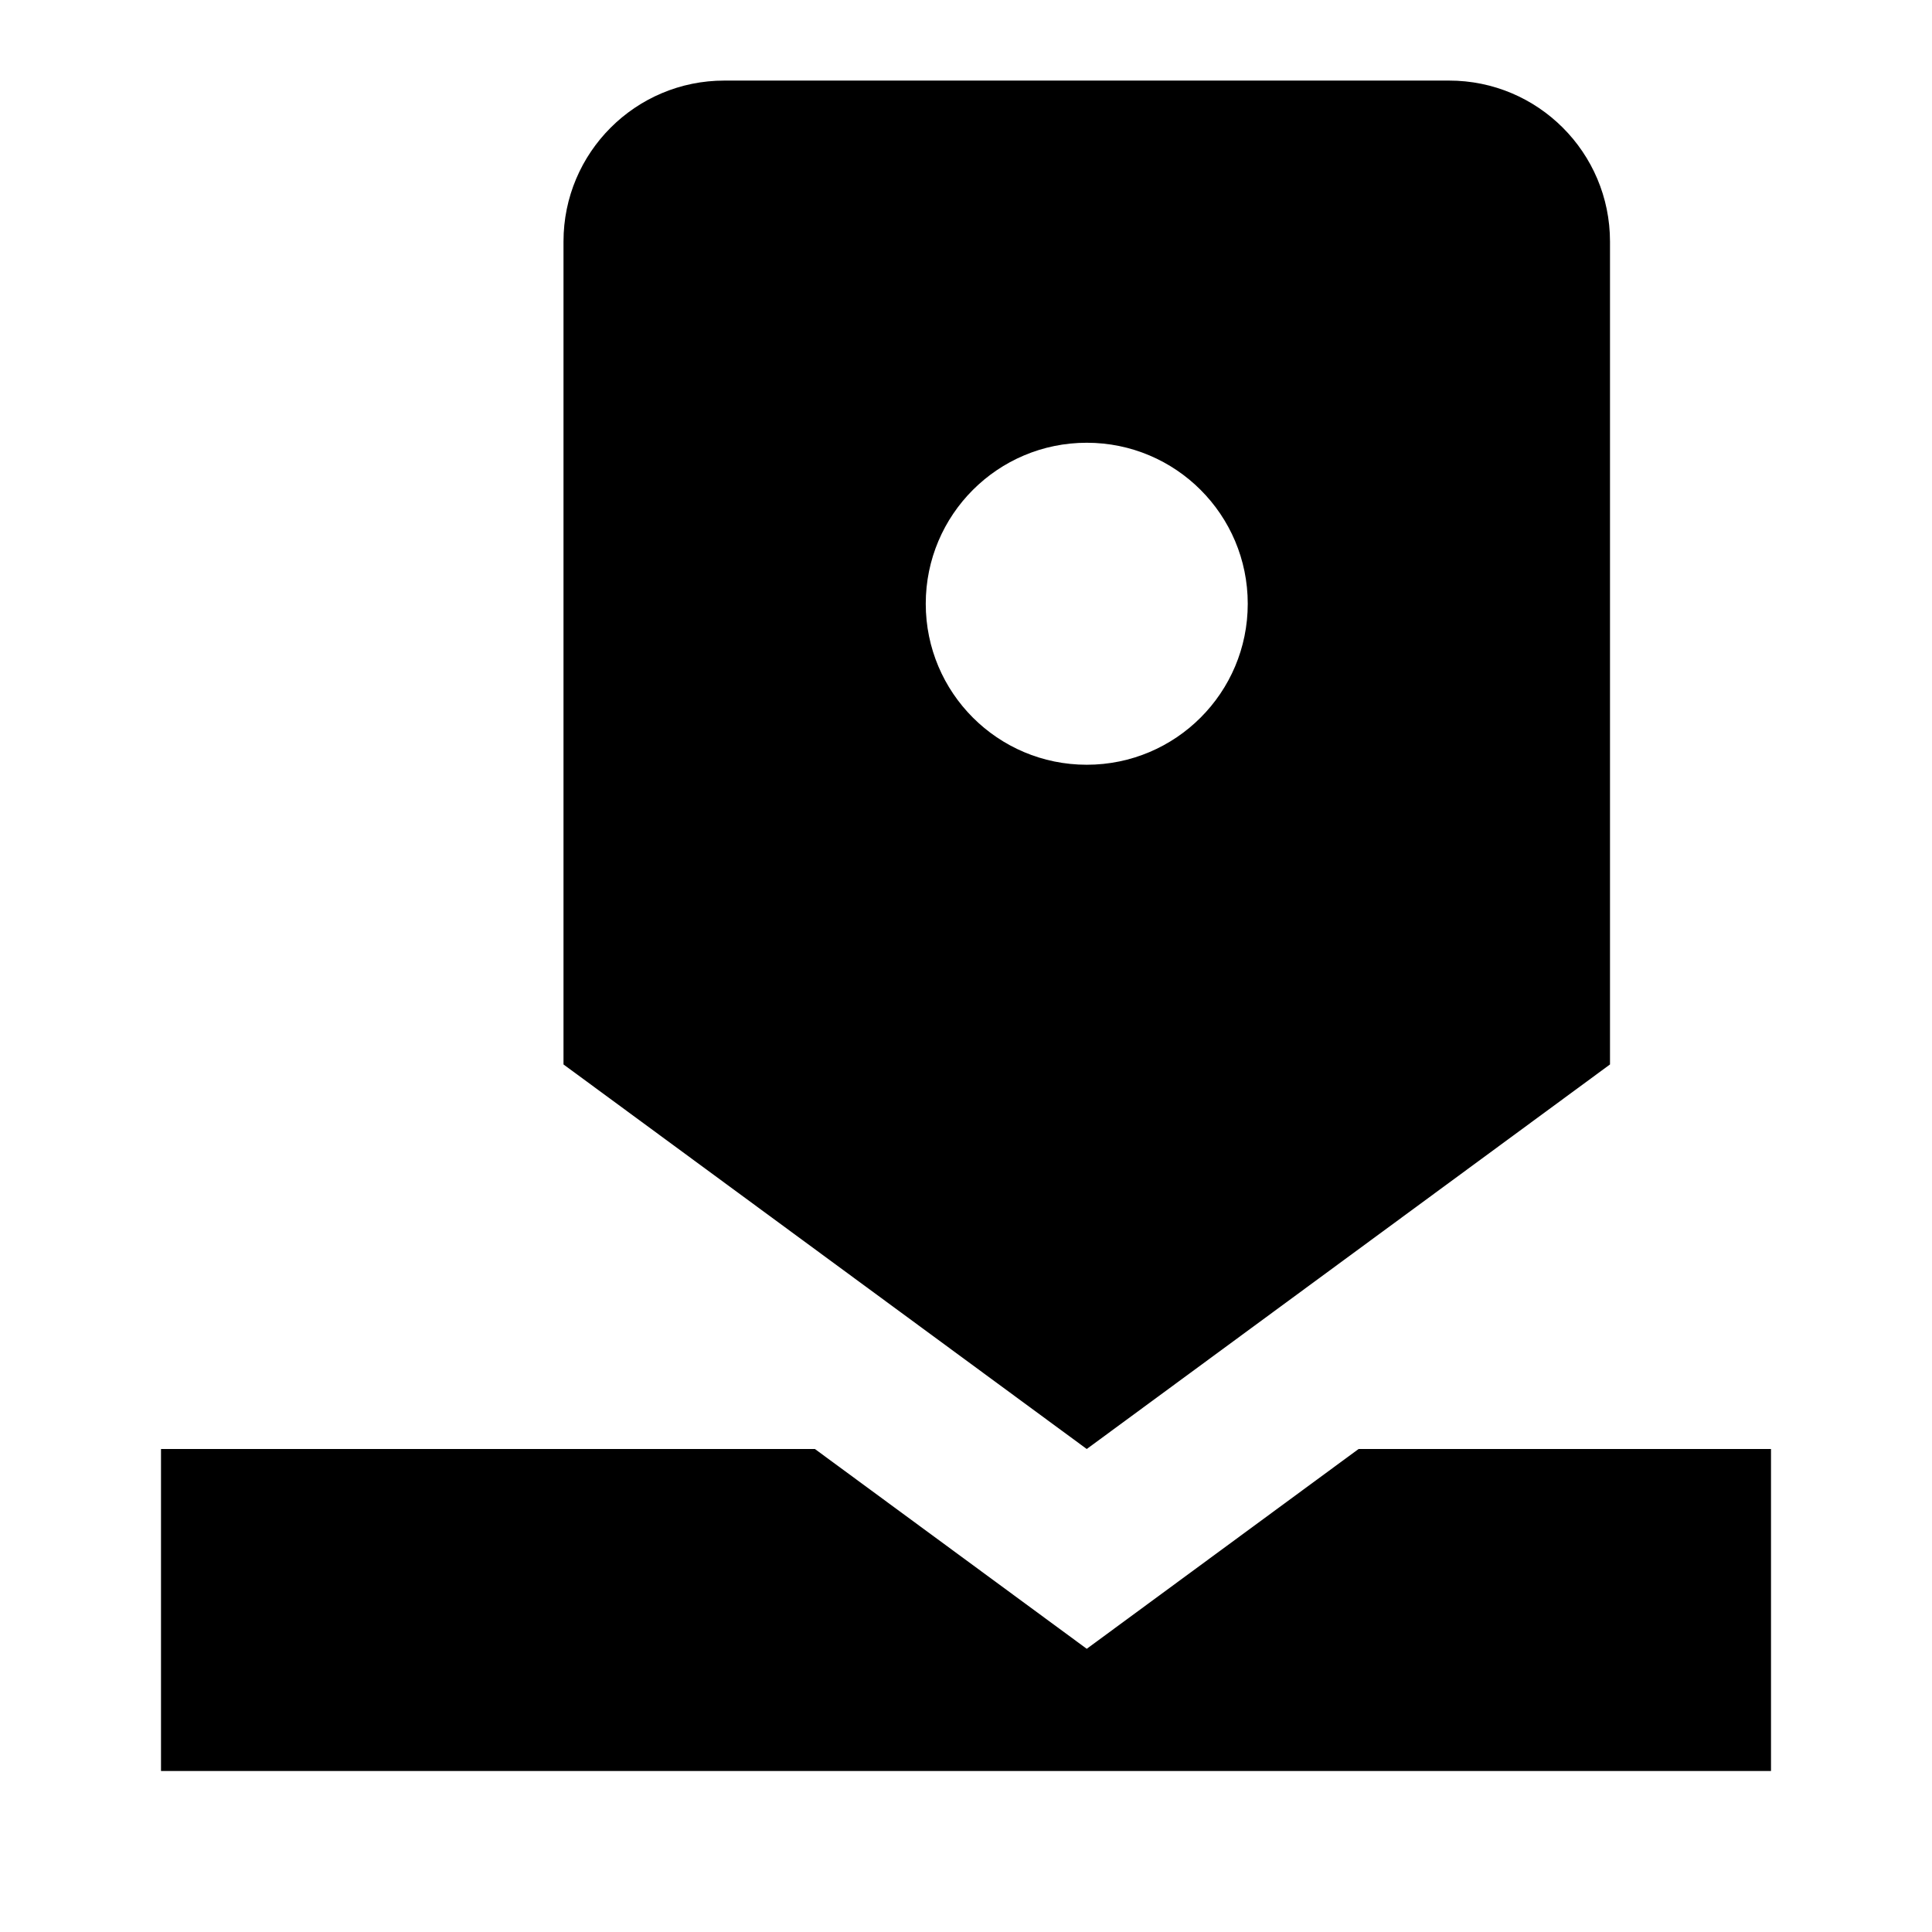
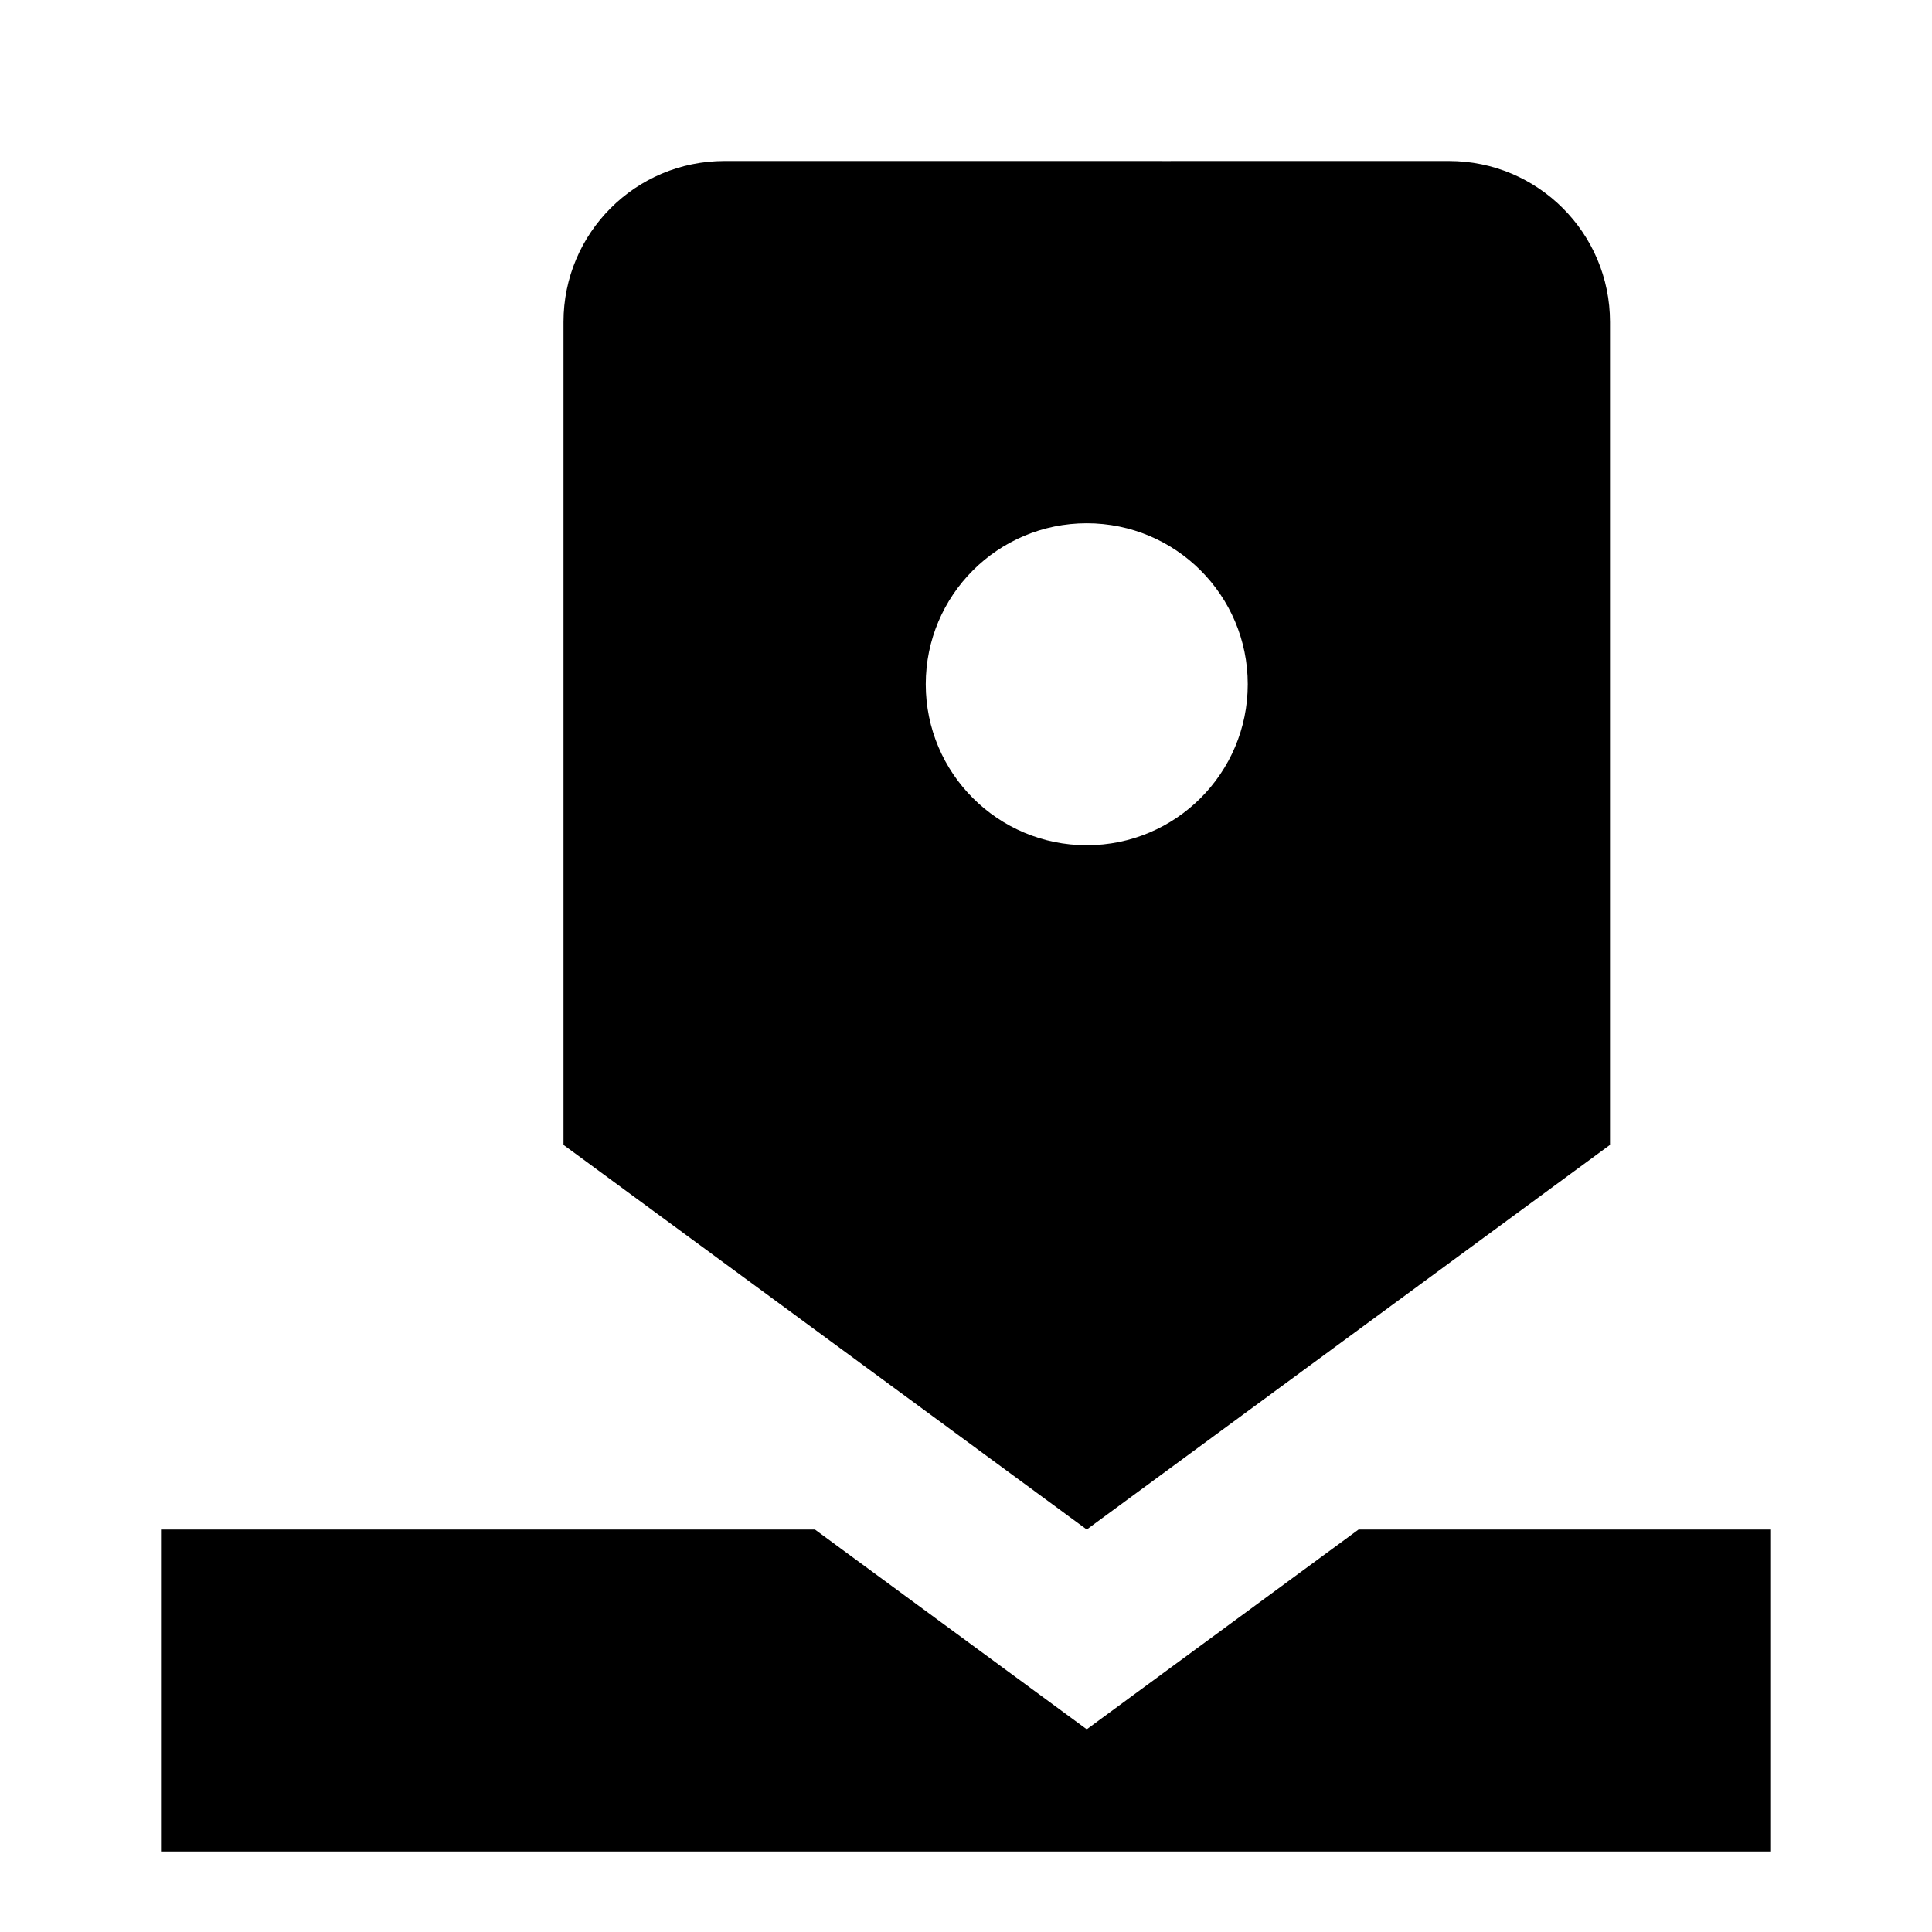
<svg xmlns="http://www.w3.org/2000/svg" width="24" height="24" viewBox="0 0 24 24" fill="none">
  <rect width="24" height="24" fill="none" />
-   <path d="M16.877 18H22L22 22L2 22L2 18H10.123L13.5 20.482L16.877 18Z" fill="black" />
-   <path fill-rule="evenodd" clip-rule="evenodd" d="M20 13.223V3.001C20 1.896 19.104 1 18 1.001C15.732 1.001 13.273 1.001 10.922 1.001C10.271 1.001 9.628 1.001 9 1.001C7.895 1 7 1.896 7 3L7 13.223L13.5 18L20 13.223ZM13.5 9.5C14.605 9.5 15.5 8.605 15.5 7.5C15.5 6.395 14.605 5.5 13.5 5.5C12.395 5.5 11.5 6.395 11.5 7.5C11.5 8.605 12.395 9.5 13.5 9.5Z" fill="black" />
+   <path d="M16.877 19H22L22 23L2 23L2 19L10.123 19L13.5 21.482L16.877 19Z" fill="#000000" />
+   <path fill-rule="evenodd" clip-rule="evenodd" d="M20 14.222L20 4C20 2.896 19.104 2 18 2C15.732 2.001 13.273 2 10.922 2C10.271 2 9.628 2 9 2C7.895 2 7 2.895 7 4L7 14.222L13.5 19L20 14.222ZM13.5 10.5C14.605 10.5 15.5 9.604 15.5 8.5C15.5 7.395 14.605 6.5 13.5 6.5C12.395 6.5 11.5 7.395 11.5 8.5C11.5 9.604 12.395 10.5 13.5 10.5Z" fill="#000000" />
</svg>
